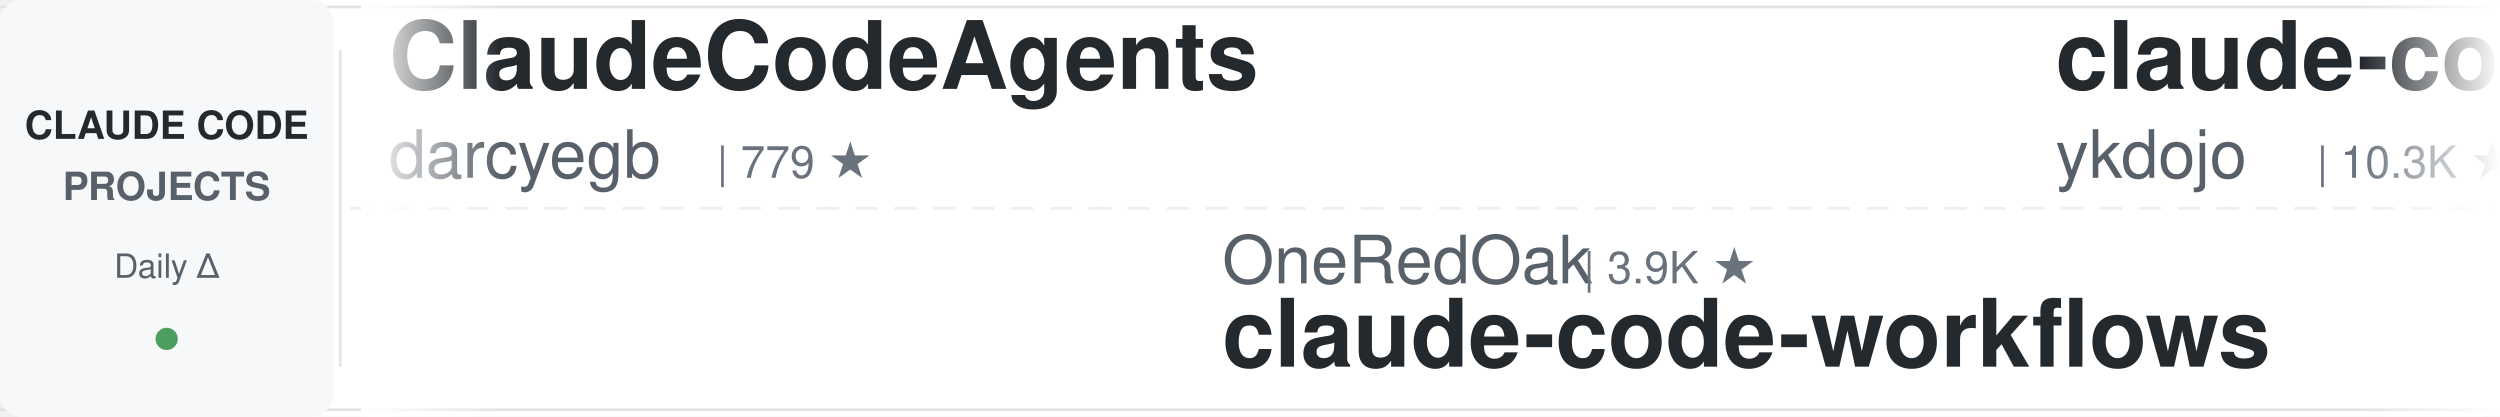
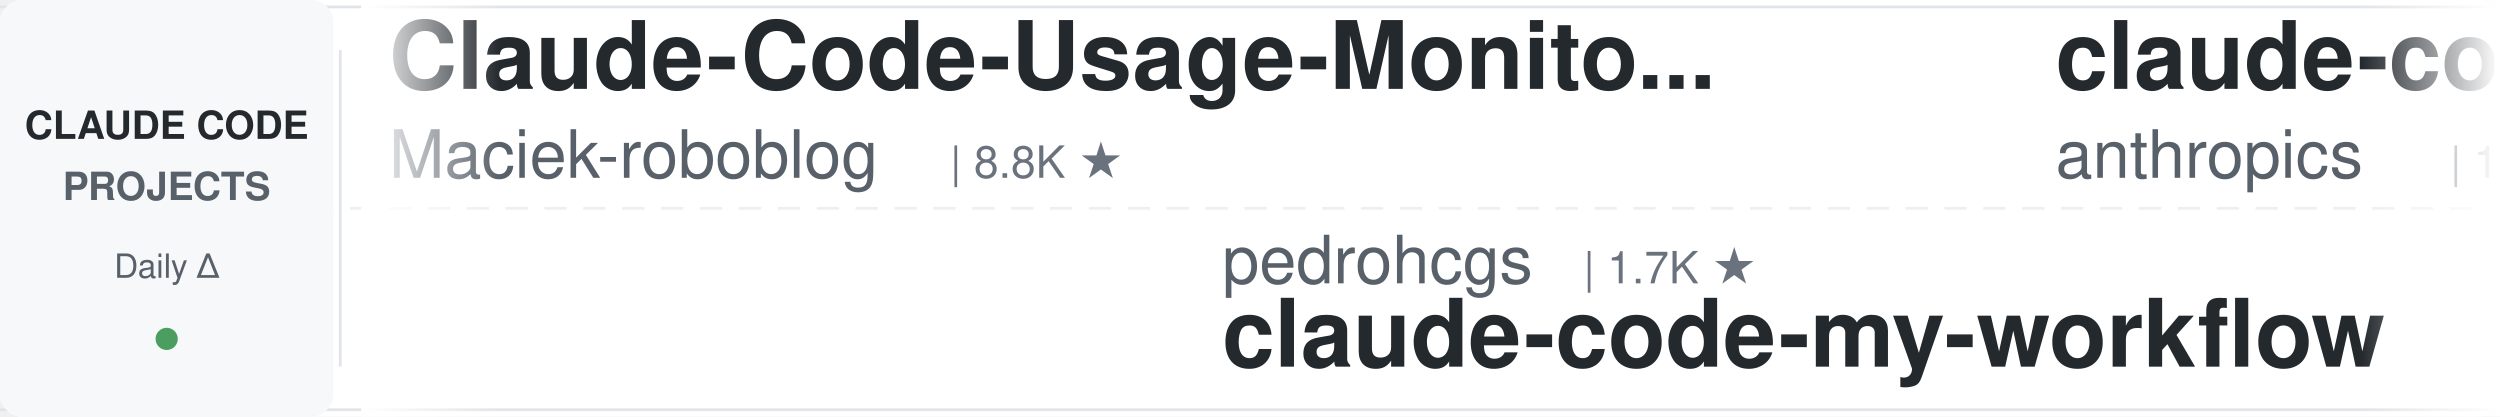
<svg xmlns="http://www.w3.org/2000/svg" width="900" height="150">
  <defs>
    <linearGradient id="leftFade" x1="0%" y1="0%" x2="100%" y2="0%">
      <stop offset="0%" style="stop-color:#ffffff;stop-opacity:1" />
      <stop offset="100%" style="stop-color:#ffffff;stop-opacity:0" />
    </linearGradient>
    <linearGradient id="rightFade" x1="0%" y1="0%" x2="100%" y2="0%">
      <stop offset="0%" style="stop-color:#ffffff;stop-opacity:0" />
      <stop offset="100%" style="stop-color:#ffffff;stop-opacity:1" />
    </linearGradient>
  </defs>
  <rect width="900" height="150" fill="#ffffff" rx="8" />
  <rect x="0" y="2" width="900" height="1" fill="#e1e4e8" />
  <rect x="0" y="147" width="900" height="1" fill="#e1e4e8" />
  <line x1="0" y1="75" x2="900" y2="75" stroke="#e1e4e8" stroke-width="1" stroke-dasharray="8 6" opacity="0.6" />
  <rect x="0" y="0" width="120" height="150" fill="#f6f8fa" rx="8" />
  <text x="60" y="50" font-family="-apple-system, BlinkMacSystemFont, 'Segoe UI', Helvetica, Arial, sans-serif" font-size="14" font-weight="600" fill="#24292e" text-anchor="middle">CLAUDE CODE</text>
  <text x="60" y="72" font-family="-apple-system, BlinkMacSystemFont, 'Segoe UI', Helvetica, Arial, sans-serif" font-size="14" font-weight="600" fill="#586069" text-anchor="middle">PROJECTS</text>
  <text x="60" y="100" font-family="-apple-system, BlinkMacSystemFont, 'Segoe UI', Helvetica, Arial, sans-serif" font-size="12" font-weight="500" fill="#586069" text-anchor="middle">Daily Δ</text>
  <circle cx="60" cy="122" r="4" fill="#22863a" opacity="0.8" />
  <rect x="122" y="18" width="1" height="114" fill="#e1e4e8" />
  <clipPath id="tickerClip">
    <rect x="130" y="0" width="770" height="150" />
  </clipPath>
  <g clip-path="url(#tickerClip)">
    <g id="tickerItems">
      <animateTransform attributeName="transform" attributeType="XML" type="translate" from="0 0" to="-3000 0" dur="54s" repeatCount="indefinite" />
      <g transform="translate(0, 0)">
-         <text x="140" y="32" font-family="-apple-system, BlinkMacSystemFont, 'Segoe UI', Helvetica, Arial, sans-serif" font-size="34" font-weight="600" fill="#24292e">ClaudeCodeAgents</text>
-         <text x="140" y="64" font-family="-apple-system, BlinkMacSystemFont, 'Segoe UI', Helvetica, Arial, sans-serif" font-size="24" font-weight="400" fill="#586069">darcyegb</text>
-         <text x="258" y="64" font-family="-apple-system, BlinkMacSystemFont, 'Segoe UI', Helvetica, Arial, sans-serif" font-size="16" font-weight="500" fill="#6a737d">| 779 ★</text>
+         <text x="140" y="32" font-family="-apple-system, BlinkMacSystemFont, 'Segoe UI', Helvetica, Arial, sans-serif" font-size="34" font-weight="600" fill="#24292e">Claude-Code-Usage-Monito...</text>
+         <text x="140" y="64" font-family="-apple-system, BlinkMacSystemFont, 'Segoe UI', Helvetica, Arial, sans-serif" font-size="24" font-weight="400" fill="#586069">Maciek-roboblog</text>
+         <text x="342" y="64" font-family="-apple-system, BlinkMacSystemFont, 'Segoe UI', Helvetica, Arial, sans-serif" font-size="16" font-weight="500" fill="#6a737d">| 8.8K ★</text>
      </g>
      <g transform="translate(300, 0)">
-         <text x="140" y="102" font-family="-apple-system, BlinkMacSystemFont, 'Segoe UI', Helvetica, Arial, sans-serif" font-size="24" font-weight="400" fill="#586069">OneRedOak</text>
-         <text x="270" y="102" font-family="-apple-system, BlinkMacSystemFont, 'Segoe UI', Helvetica, Arial, sans-serif" font-size="16" font-weight="500" fill="#6a737d">| 3.9K ★</text>
-         <text x="140" y="132" font-family="-apple-system, BlinkMacSystemFont, 'Segoe UI', Helvetica, Arial, sans-serif" font-size="34" font-weight="600" fill="#24292e">claude-code-workflows</text>
-       </g>
-       <g transform="translate(600, 0)">
-         <text x="140" y="32" font-family="-apple-system, BlinkMacSystemFont, 'Segoe UI', Helvetica, Arial, sans-serif" font-size="34" font-weight="600" fill="#24292e">claude-code-tips</text>
-         <text x="140" y="64" font-family="-apple-system, BlinkMacSystemFont, 'Segoe UI', Helvetica, Arial, sans-serif" font-size="24" font-weight="400" fill="#586069">ykdojo</text>
-         <text x="234" y="64" font-family="-apple-system, BlinkMacSystemFont, 'Segoe UI', Helvetica, Arial, sans-serif" font-size="16" font-weight="500" fill="#6a737d">| 10.3K ★</text>
-       </g>
-       <g transform="translate(900, 0)">
-         <text x="140" y="102" font-family="-apple-system, BlinkMacSystemFont, 'Segoe UI', Helvetica, Arial, sans-serif" font-size="24" font-weight="400" fill="#586069">multica-ai</text>
-         <text x="282" y="102" font-family="-apple-system, BlinkMacSystemFont, 'Segoe UI', Helvetica, Arial, sans-serif" font-size="16" font-weight="500" fill="#6a737d">| 225.9K ★</text>
-         <text x="140" y="132" font-family="-apple-system, BlinkMacSystemFont, 'Segoe UI', Helvetica, Arial, sans-serif" font-size="34" font-weight="600" fill="#24292e">andrej-karpathy-skills</text>
-       </g>
-       <g transform="translate(1200, 0)">
-         <text x="140" y="32" font-family="-apple-system, BlinkMacSystemFont, 'Segoe UI', Helvetica, Arial, sans-serif" font-size="34" font-weight="600" fill="#24292e">Claude-Code-Game-Studios</text>
-         <text x="140" y="64" font-family="-apple-system, BlinkMacSystemFont, 'Segoe UI', Helvetica, Arial, sans-serif" font-size="24" font-weight="400" fill="#586069">Donchitos</text>
-         <text x="270" y="64" font-family="-apple-system, BlinkMacSystemFont, 'Segoe UI', Helvetica, Arial, sans-serif" font-size="16" font-weight="500" fill="#6a737d">| 28.4K ★</text>
-       </g>
-       <g transform="translate(1500, 0)">
-         <text x="140" y="102" font-family="-apple-system, BlinkMacSystemFont, 'Segoe UI', Helvetica, Arial, sans-serif" font-size="24" font-weight="400" fill="#586069">nicedreamzapp</text>
-         <text x="318" y="102" font-family="-apple-system, BlinkMacSystemFont, 'Segoe UI', Helvetica, Arial, sans-serif" font-size="16" font-weight="500" fill="#6a737d">| 3.4K ★</text>
-         <text x="140" y="132" font-family="-apple-system, BlinkMacSystemFont, 'Segoe UI', Helvetica, Arial, sans-serif" font-size="34" font-weight="600" fill="#24292e">claude-code-local</text>
-       </g>
-       <g transform="translate(1800, 0)">
-         <text x="140" y="32" font-family="-apple-system, BlinkMacSystemFont, 'Segoe UI', Helvetica, Arial, sans-serif" font-size="34" font-weight="600" fill="#24292e">how-claude-code-works</text>
-         <text x="140" y="64" font-family="-apple-system, BlinkMacSystemFont, 'Segoe UI', Helvetica, Arial, sans-serif" font-size="24" font-weight="400" fill="#586069">Windy3f3f3f3f</text>
-         <text x="318" y="64" font-family="-apple-system, BlinkMacSystemFont, 'Segoe UI', Helvetica, Arial, sans-serif" font-size="16" font-weight="500" fill="#6a737d">| 3.8K ★</text>
-       </g>
-       <g transform="translate(2100, 0)">
-         <text x="140" y="102" font-family="-apple-system, BlinkMacSystemFont, 'Segoe UI', Helvetica, Arial, sans-serif" font-size="24" font-weight="400" fill="#586069">ccplugins</text>
-         <text x="270" y="102" font-family="-apple-system, BlinkMacSystemFont, 'Segoe UI', Helvetica, Arial, sans-serif" font-size="16" font-weight="500" fill="#6a737d">| 990 ★</text>
-         <text x="140" y="132" font-family="-apple-system, BlinkMacSystemFont, 'Segoe UI', Helvetica, Arial, sans-serif" font-size="34" font-weight="600" fill="#24292e">awesome-claude-code-plug...</text>
-       </g>
-       <g transform="translate(2400, 0)">
-         <text x="140" y="32" font-family="-apple-system, BlinkMacSystemFont, 'Segoe UI', Helvetica, Arial, sans-serif" font-size="34" font-weight="600" fill="#24292e">claude-code-book</text>
-         <text x="140" y="64" font-family="-apple-system, BlinkMacSystemFont, 'Segoe UI', Helvetica, Arial, sans-serif" font-size="24" font-weight="400" fill="#586069">lintsinghua</text>
-         <text x="294" y="64" font-family="-apple-system, BlinkMacSystemFont, 'Segoe UI', Helvetica, Arial, sans-serif" font-size="16" font-weight="500" fill="#6a737d">| 4.3K ★</text>
-       </g>
-       <g transform="translate(2700, 0)">
        <text x="140" y="102" font-family="-apple-system, BlinkMacSystemFont, 'Segoe UI', Helvetica, Arial, sans-serif" font-size="24" font-weight="400" fill="#586069">pedrohcgs</text>
        <text x="270" y="102" font-family="-apple-system, BlinkMacSystemFont, 'Segoe UI', Helvetica, Arial, sans-serif" font-size="16" font-weight="500" fill="#6a737d">| 1.7K ★</text>
        <text x="140" y="132" font-family="-apple-system, BlinkMacSystemFont, 'Segoe UI', Helvetica, Arial, sans-serif" font-size="34" font-weight="600" fill="#24292e">claude-code-my-workflow</text>
      </g>
+       <g transform="translate(600, 0)">
+         <text x="140" y="32" font-family="-apple-system, BlinkMacSystemFont, 'Segoe UI', Helvetica, Arial, sans-serif" font-size="34" font-weight="600" fill="#24292e">claude-code-base-action</text>
+         <text x="140" y="64" font-family="-apple-system, BlinkMacSystemFont, 'Segoe UI', Helvetica, Arial, sans-serif" font-size="24" font-weight="400" fill="#586069">anthropics</text>
+         <text x="282" y="64" font-family="-apple-system, BlinkMacSystemFont, 'Segoe UI', Helvetica, Arial, sans-serif" font-size="16" font-weight="500" fill="#6a737d">| 1.0K ★</text>
+       </g>
+       <g transform="translate(900, 0)">
+         <text x="140" y="102" font-family="-apple-system, BlinkMacSystemFont, 'Segoe UI', Helvetica, Arial, sans-serif" font-size="24" font-weight="400" fill="#586069">lintsinghua</text>
+         <text x="294" y="102" font-family="-apple-system, BlinkMacSystemFont, 'Segoe UI', Helvetica, Arial, sans-serif" font-size="16" font-weight="500" fill="#6a737d">| 4.3K ★</text>
+         <text x="140" y="132" font-family="-apple-system, BlinkMacSystemFont, 'Segoe UI', Helvetica, Arial, sans-serif" font-size="34" font-weight="600" fill="#24292e">claude-code-book</text>
+       </g>
+       <g transform="translate(1200, 0)">
+         <text x="140" y="32" font-family="-apple-system, BlinkMacSystemFont, 'Segoe UI', Helvetica, Arial, sans-serif" font-size="34" font-weight="600" fill="#24292e">claude-code-hooks-master...</text>
+         <text x="140" y="64" font-family="-apple-system, BlinkMacSystemFont, 'Segoe UI', Helvetica, Arial, sans-serif" font-size="24" font-weight="400" fill="#586069">disler</text>
+         <text x="234" y="64" font-family="-apple-system, BlinkMacSystemFont, 'Segoe UI', Helvetica, Arial, sans-serif" font-size="16" font-weight="500" fill="#6a737d">| 4.0K ★</text>
+       </g>
+       <g transform="translate(1500, 0)">
+         <text x="140" y="102" font-family="-apple-system, BlinkMacSystemFont, 'Segoe UI', Helvetica, Arial, sans-serif" font-size="24" font-weight="400" fill="#586069">disler</text>
+         <text x="234" y="102" font-family="-apple-system, BlinkMacSystemFont, 'Segoe UI', Helvetica, Arial, sans-serif" font-size="16" font-weight="500" fill="#6a737d">| 1.7K ★</text>
+         <text x="140" y="132" font-family="-apple-system, BlinkMacSystemFont, 'Segoe UI', Helvetica, Arial, sans-serif" font-size="34" font-weight="600" fill="#24292e">pi-vs-claude-code</text>
+       </g>
+       <g transform="translate(1800, 0)">
+         <text x="140" y="32" font-family="-apple-system, BlinkMacSystemFont, 'Segoe UI', Helvetica, Arial, sans-serif" font-size="34" font-weight="600" fill="#24292e">awesome-claude-code</text>
+         <text x="140" y="64" font-family="-apple-system, BlinkMacSystemFont, 'Segoe UI', Helvetica, Arial, sans-serif" font-size="24" font-weight="400" fill="#586069">jqueryscript</text>
+         <text x="306" y="64" font-family="-apple-system, BlinkMacSystemFont, 'Segoe UI', Helvetica, Arial, sans-serif" font-size="16" font-weight="500" fill="#6a737d">| 537 ★</text>
+       </g>
+       <g transform="translate(2100, 0)">
+         <text x="140" y="102" font-family="-apple-system, BlinkMacSystemFont, 'Segoe UI', Helvetica, Arial, sans-serif" font-size="24" font-weight="400" fill="#586069">lorryjovens-hub</text>
+         <text x="342" y="102" font-family="-apple-system, BlinkMacSystemFont, 'Segoe UI', Helvetica, Arial, sans-serif" font-size="16" font-weight="500" fill="#6a737d">| 1.7K ★</text>
+         <text x="140" y="132" font-family="-apple-system, BlinkMacSystemFont, 'Segoe UI', Helvetica, Arial, sans-serif" font-size="34" font-weight="600" fill="#24292e">claude-code-rust</text>
+       </g>
+       <g transform="translate(2400, 0)">
+         <text x="140" y="32" font-family="-apple-system, BlinkMacSystemFont, 'Segoe UI', Helvetica, Arial, sans-serif" font-size="34" font-weight="600" fill="#24292e">claude-code-prompts</text>
+         <text x="140" y="64" font-family="-apple-system, BlinkMacSystemFont, 'Segoe UI', Helvetica, Arial, sans-serif" font-size="24" font-weight="400" fill="#586069">repowise-dev</text>
+         <text x="306" y="64" font-family="-apple-system, BlinkMacSystemFont, 'Segoe UI', Helvetica, Arial, sans-serif" font-size="16" font-weight="500" fill="#6a737d">| 1.2K ★</text>
+       </g>
+       <g transform="translate(2700, 0)">
+         <text x="140" y="102" font-family="-apple-system, BlinkMacSystemFont, 'Segoe UI', Helvetica, Arial, sans-serif" font-size="24" font-weight="400" fill="#586069">luyao618</text>
+         <text x="258" y="102" font-family="-apple-system, BlinkMacSystemFont, 'Segoe UI', Helvetica, Arial, sans-serif" font-size="16" font-weight="500" fill="#6a737d">| 1.7K ★</text>
+         <text x="140" y="132" font-family="-apple-system, BlinkMacSystemFont, 'Segoe UI', Helvetica, Arial, sans-serif" font-size="34" font-weight="600" fill="#24292e">Claude-Code-Source-Study</text>
+       </g>
      <g transform="translate(3000, 0)">
-         <text x="140" y="32" font-family="-apple-system, BlinkMacSystemFont, 'Segoe UI', Helvetica, Arial, sans-serif" font-size="34" font-weight="600" fill="#24292e">ClaudeCodeAgents</text>
-         <text x="140" y="64" font-family="-apple-system, BlinkMacSystemFont, 'Segoe UI', Helvetica, Arial, sans-serif" font-size="24" font-weight="400" fill="#586069">darcyegb</text>
-         <text x="258" y="64" font-family="-apple-system, BlinkMacSystemFont, 'Segoe UI', Helvetica, Arial, sans-serif" font-size="16" font-weight="500" fill="#6a737d">| 779 ★</text>
+         <text x="140" y="32" font-family="-apple-system, BlinkMacSystemFont, 'Segoe UI', Helvetica, Arial, sans-serif" font-size="34" font-weight="600" fill="#24292e">Claude-Code-Usage-Monito...</text>
+         <text x="140" y="64" font-family="-apple-system, BlinkMacSystemFont, 'Segoe UI', Helvetica, Arial, sans-serif" font-size="24" font-weight="400" fill="#586069">Maciek-roboblog</text>
+         <text x="342" y="64" font-family="-apple-system, BlinkMacSystemFont, 'Segoe UI', Helvetica, Arial, sans-serif" font-size="16" font-weight="500" fill="#6a737d">| 8.8K ★</text>
      </g>
      <g transform="translate(3300, 0)">
-         <text x="140" y="102" font-family="-apple-system, BlinkMacSystemFont, 'Segoe UI', Helvetica, Arial, sans-serif" font-size="24" font-weight="400" fill="#586069">OneRedOak</text>
-         <text x="270" y="102" font-family="-apple-system, BlinkMacSystemFont, 'Segoe UI', Helvetica, Arial, sans-serif" font-size="16" font-weight="500" fill="#6a737d">| 3.9K ★</text>
-         <text x="140" y="132" font-family="-apple-system, BlinkMacSystemFont, 'Segoe UI', Helvetica, Arial, sans-serif" font-size="34" font-weight="600" fill="#24292e">claude-code-workflows</text>
+         <text x="140" y="102" font-family="-apple-system, BlinkMacSystemFont, 'Segoe UI', Helvetica, Arial, sans-serif" font-size="24" font-weight="400" fill="#586069">pedrohcgs</text>
+         <text x="270" y="102" font-family="-apple-system, BlinkMacSystemFont, 'Segoe UI', Helvetica, Arial, sans-serif" font-size="16" font-weight="500" fill="#6a737d">| 1.7K ★</text>
+         <text x="140" y="132" font-family="-apple-system, BlinkMacSystemFont, 'Segoe UI', Helvetica, Arial, sans-serif" font-size="34" font-weight="600" fill="#24292e">claude-code-my-workflow</text>
      </g>
      <g transform="translate(3600, 0)">
-         <text x="140" y="32" font-family="-apple-system, BlinkMacSystemFont, 'Segoe UI', Helvetica, Arial, sans-serif" font-size="34" font-weight="600" fill="#24292e">claude-code-tips</text>
-         <text x="140" y="64" font-family="-apple-system, BlinkMacSystemFont, 'Segoe UI', Helvetica, Arial, sans-serif" font-size="24" font-weight="400" fill="#586069">ykdojo</text>
-         <text x="234" y="64" font-family="-apple-system, BlinkMacSystemFont, 'Segoe UI', Helvetica, Arial, sans-serif" font-size="16" font-weight="500" fill="#6a737d">| 10.3K ★</text>
+         <text x="140" y="32" font-family="-apple-system, BlinkMacSystemFont, 'Segoe UI', Helvetica, Arial, sans-serif" font-size="34" font-weight="600" fill="#24292e">claude-code-base-action</text>
+         <text x="140" y="64" font-family="-apple-system, BlinkMacSystemFont, 'Segoe UI', Helvetica, Arial, sans-serif" font-size="24" font-weight="400" fill="#586069">anthropics</text>
+         <text x="282" y="64" font-family="-apple-system, BlinkMacSystemFont, 'Segoe UI', Helvetica, Arial, sans-serif" font-size="16" font-weight="500" fill="#6a737d">| 1.0K ★</text>
      </g>
      <g transform="translate(3900, 0)">
-         <text x="140" y="102" font-family="-apple-system, BlinkMacSystemFont, 'Segoe UI', Helvetica, Arial, sans-serif" font-size="24" font-weight="400" fill="#586069">multica-ai</text>
-         <text x="282" y="102" font-family="-apple-system, BlinkMacSystemFont, 'Segoe UI', Helvetica, Arial, sans-serif" font-size="16" font-weight="500" fill="#6a737d">| 225.9K ★</text>
-         <text x="140" y="132" font-family="-apple-system, BlinkMacSystemFont, 'Segoe UI', Helvetica, Arial, sans-serif" font-size="34" font-weight="600" fill="#24292e">andrej-karpathy-skills</text>
+         <text x="140" y="102" font-family="-apple-system, BlinkMacSystemFont, 'Segoe UI', Helvetica, Arial, sans-serif" font-size="24" font-weight="400" fill="#586069">lintsinghua</text>
+         <text x="294" y="102" font-family="-apple-system, BlinkMacSystemFont, 'Segoe UI', Helvetica, Arial, sans-serif" font-size="16" font-weight="500" fill="#6a737d">| 4.3K ★</text>
+         <text x="140" y="132" font-family="-apple-system, BlinkMacSystemFont, 'Segoe UI', Helvetica, Arial, sans-serif" font-size="34" font-weight="600" fill="#24292e">claude-code-book</text>
      </g>
    </g>
  </g>
  <rect x="130" y="0" width="50" height="150" fill="url(#leftFade)" />
  <rect x="850" y="0" width="50" height="150" fill="url(#rightFade)" />
</svg>
